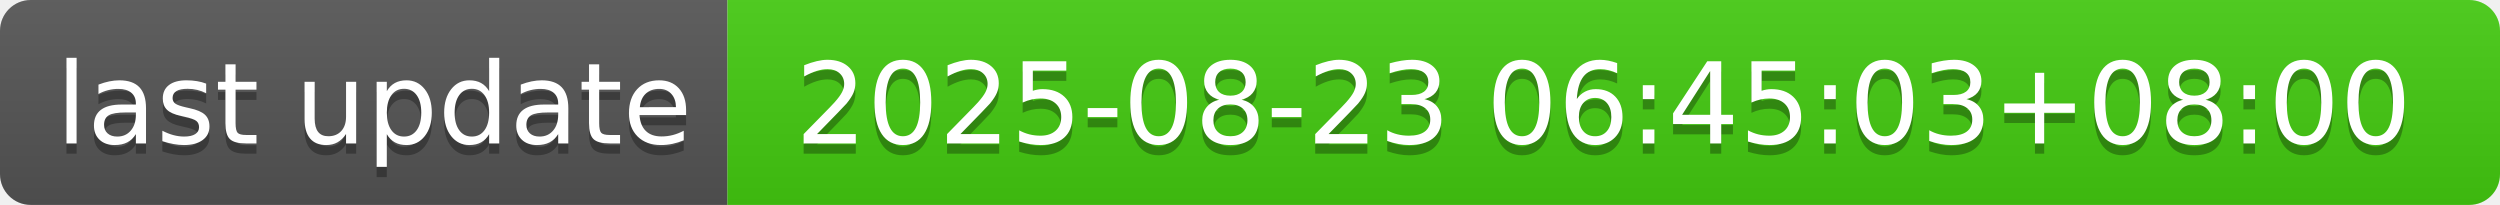
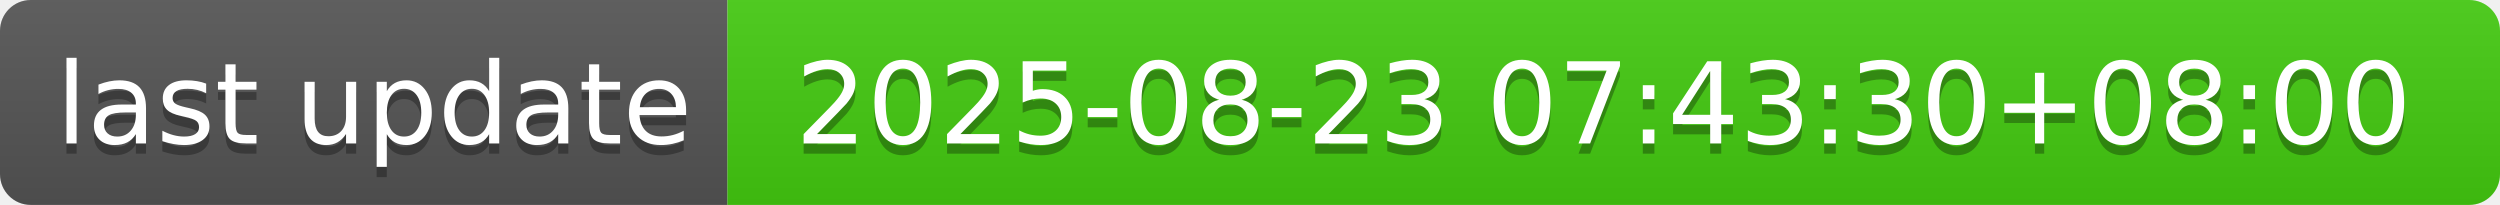
- <svg xmlns="http://www.w3.org/2000/svg" width="244" height="20" role="img" aria-label="last update: 2025-08-23 06:45:03+08:00">
+ <svg xmlns="http://www.w3.org/2000/svg" width="244" height="20" role="img" aria-label="last update: 2025-08-23 07:43:30+08:00">
  <linearGradient id="s" x2="0" y2="100%">
    <stop offset="0" stop-color="#bbb" stop-opacity=".1" />
    <stop offset="1" stop-opacity=".1" />
  </linearGradient>
  <clipPath id="r">
    <rect width="244" height="20" rx="3" fill="#fff" />
  </clipPath>
  <g clip-path="url(#r)">
    <rect width="71" height="20" fill="#555" />
    <rect x="71" width="173" height="20" fill="#4c1" />
    <rect width="244" height="20" fill="url(#s)" />
  </g>
  <g fill="#fff" text-anchor="middle" font-family="Verdana,Geneva,DejaVu Sans,sans-serif" text-rendering="geometricPrecision" font-size="110">
    <text aria-hidden="true" x="365" y="150" fill="#010101" fill-opacity=".3" transform="scale(.1)" textLength="610">last update</text>
    <text x="365" y="140" transform="scale(.1)" fill="#fff" textLength="610">last update</text>
-     <text aria-hidden="true" x="1565" y="150" fill="#010101" fill-opacity=".3" transform="scale(.1)" textLength="1630">2025-08-23 06:45:03+08:00</text>
-     <text x="1565" y="140" transform="scale(.1)" fill="#fff" textLength="1630">2025-08-23 06:45:03+08:00</text>
+     <text aria-hidden="true" x="1565" y="150" fill="#010101" fill-opacity=".3" transform="scale(.1)" textLength="1630">2025-08-23 07:43:30+08:00</text>
+     <text x="1565" y="140" transform="scale(.1)" fill="#fff" textLength="1630">2025-08-23 07:43:30+08:00</text>
  </g>
</svg>
